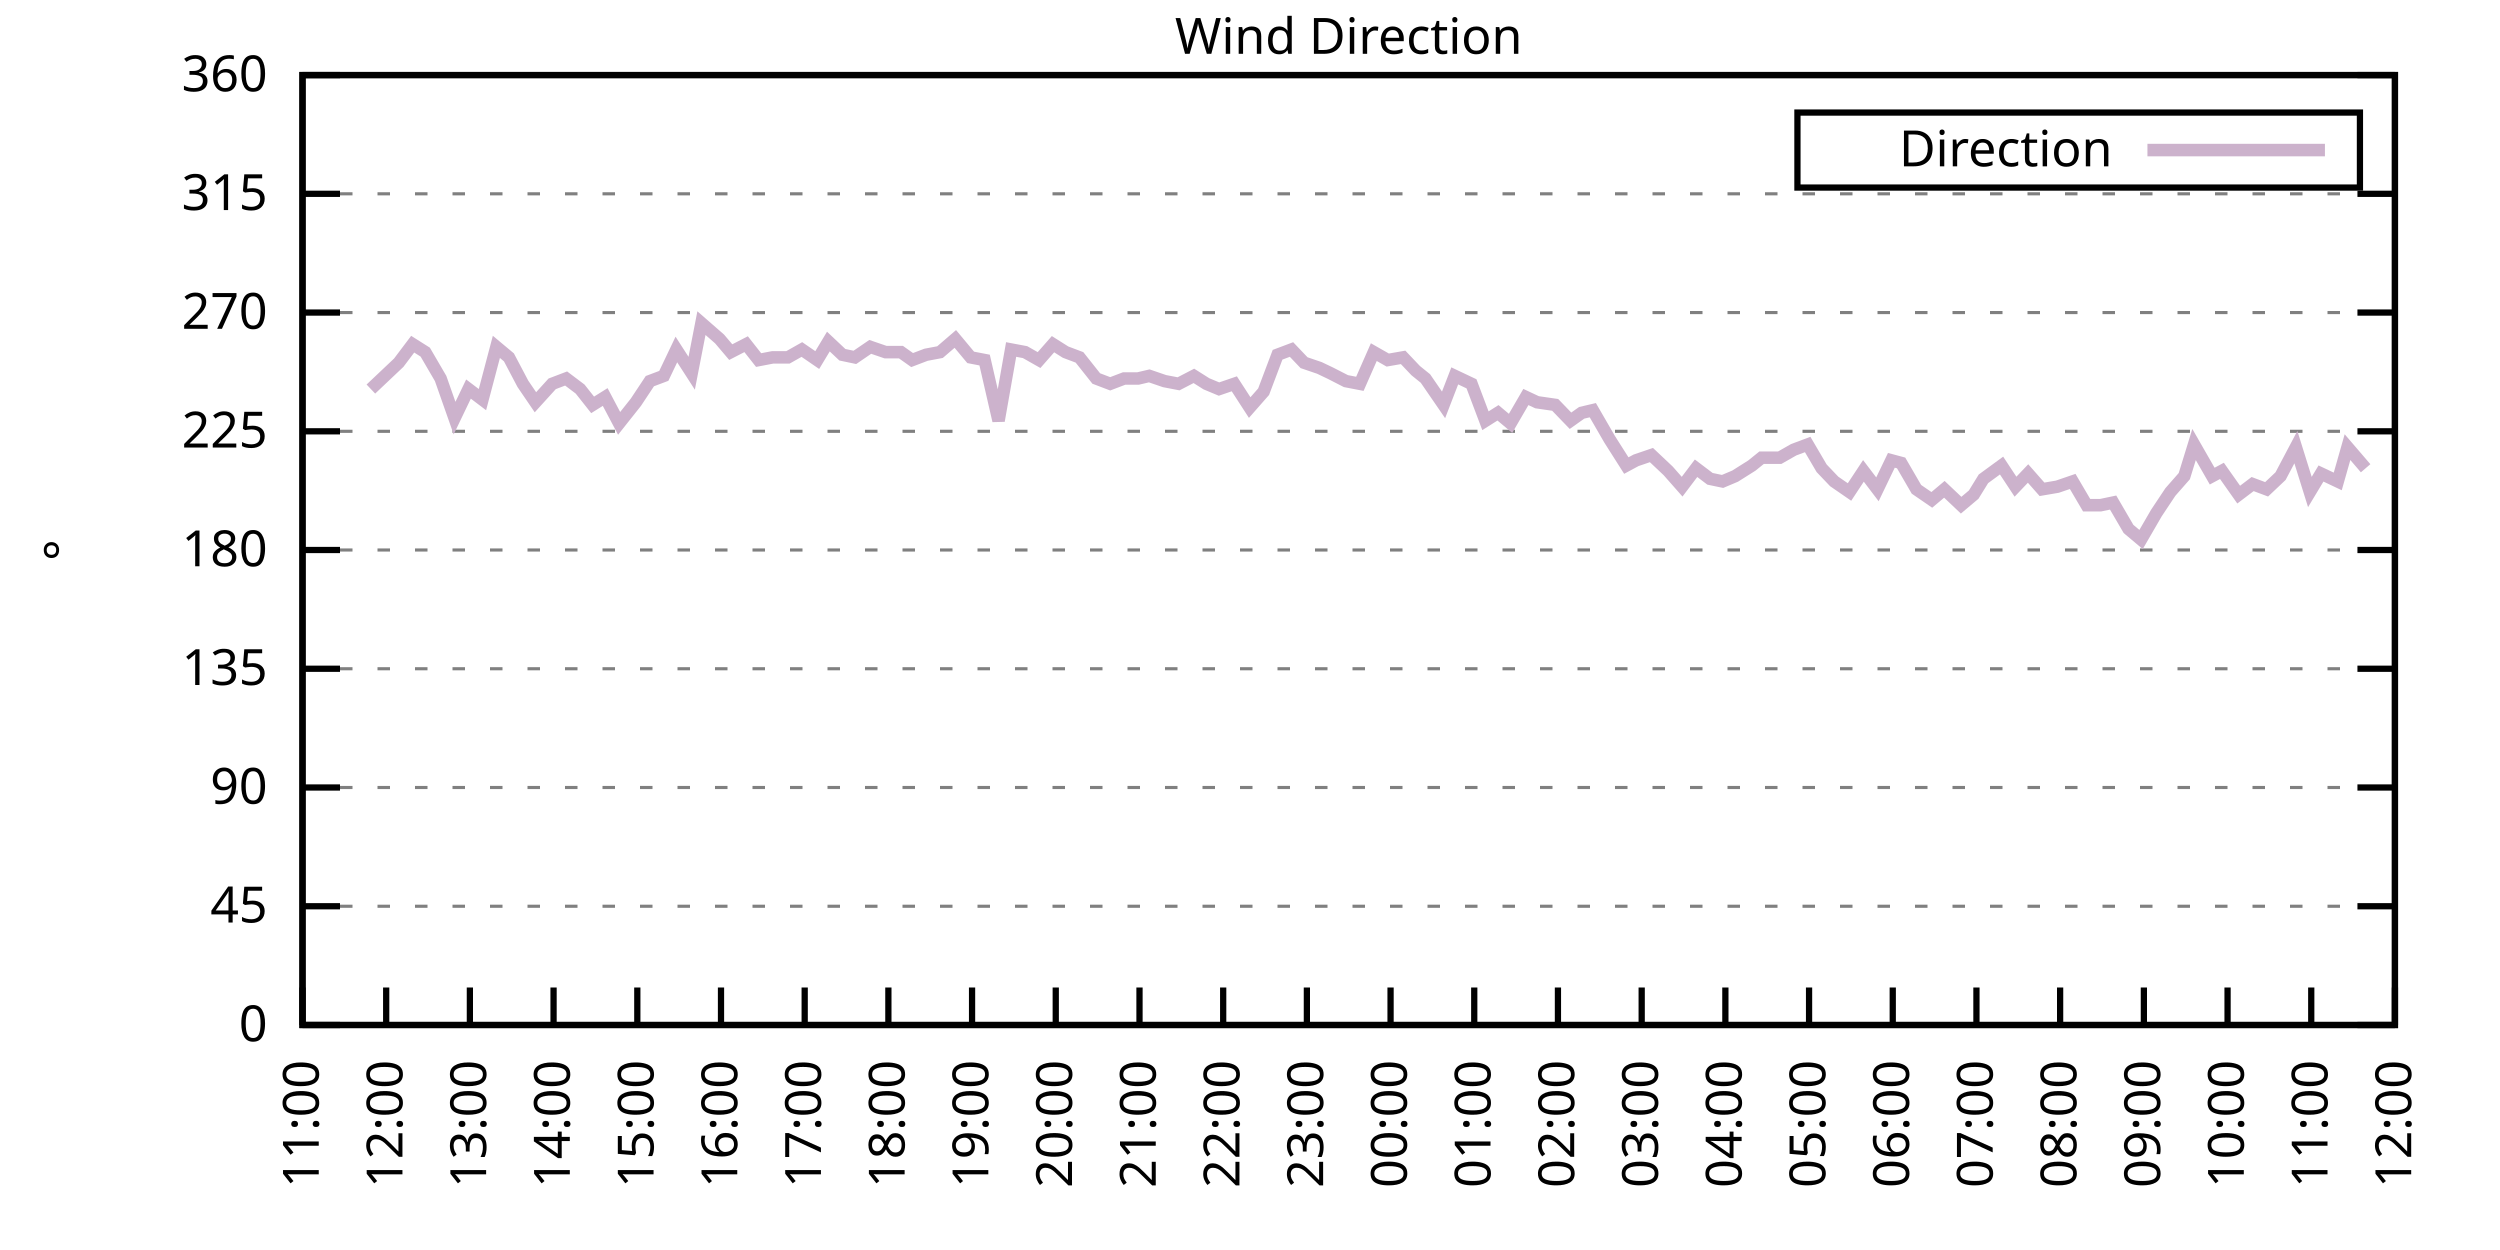
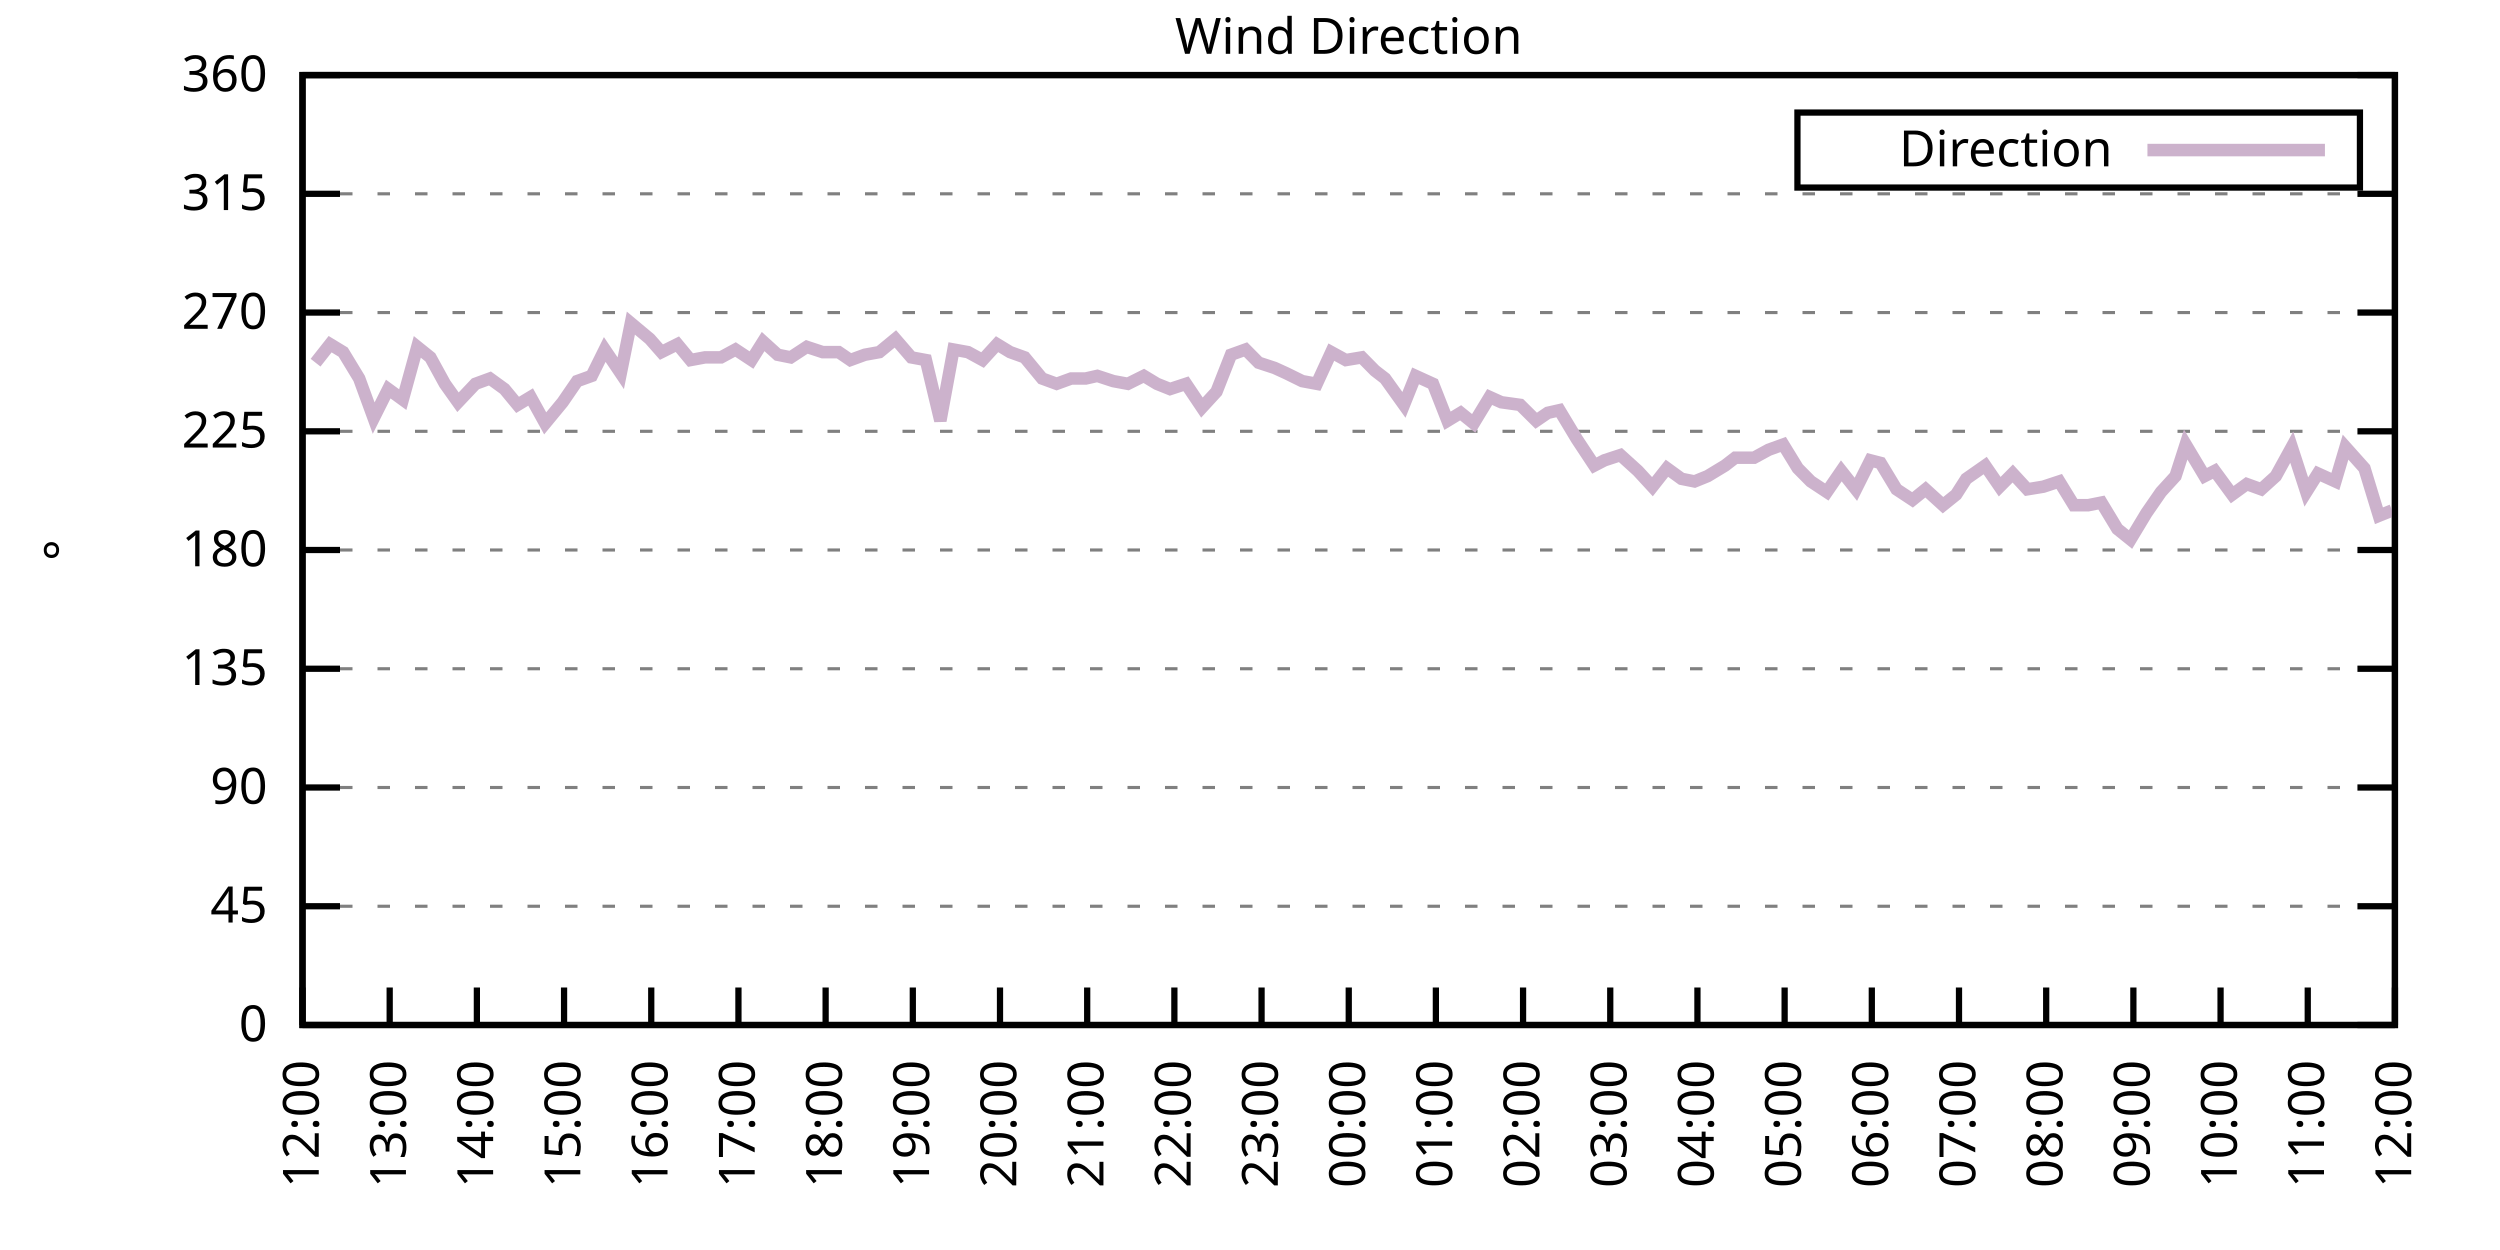
<svg xmlns="http://www.w3.org/2000/svg" xmlns:xlink="http://www.w3.org/1999/xlink" width="400" height="200" viewBox="0 0 400 200">
  <g id="gnuplot_canvas">
    <rect x="0" y="0" width="400" height="200" fill="none" />
    <defs>
      <circle id="gpDot" r="0.5" stroke-width="0.5" stroke="currentColor" />
      <path id="gpPt0" stroke-width="0.333" stroke="currentColor" d="M-1,0 h2 M0,-1 v2" />
      <path id="gpPt1" stroke-width="0.333" stroke="currentColor" d="M-1,-1 L1,1 M1,-1 L-1,1" />
      <path id="gpPt2" stroke-width="0.333" stroke="currentColor" d="M-1,0 L1,0 M0,-1 L0,1 M-1,-1 L1,1 M-1,1 L1,-1" />
      <rect id="gpPt3" stroke-width="0.333" stroke="currentColor" x="-1" y="-1" width="2" height="2" />
      <rect id="gpPt4" stroke-width="0.333" stroke="currentColor" fill="currentColor" x="-1" y="-1" width="2" height="2" />
      <circle id="gpPt5" stroke-width="0.333" stroke="currentColor" cx="0" cy="0" r="1" />
      <use xlink:href="#gpPt5" id="gpPt6" fill="currentColor" stroke="none" />
      <path id="gpPt7" stroke-width="0.333" stroke="currentColor" d="M0,-1.33 L-1.33,0.67 L1.33,0.67 z" />
      <use xlink:href="#gpPt7" id="gpPt8" fill="currentColor" stroke="none" />
      <use xlink:href="#gpPt7" id="gpPt9" stroke="currentColor" transform="rotate(180)" />
      <use xlink:href="#gpPt9" id="gpPt10" fill="currentColor" stroke="none" />
      <use xlink:href="#gpPt3" id="gpPt11" stroke="currentColor" transform="rotate(45)" />
      <use xlink:href="#gpPt11" id="gpPt12" fill="currentColor" stroke="none" />
      <path id="gpPt13" stroke-width="0.333" stroke="currentColor" d="M0,1.330 L1.265,0.411 L0.782,-1.067 L-0.782,-1.076 L-1.265,0.411 z" />
      <use xlink:href="#gpPt13" id="gpPt14" fill="currentColor" stroke="none" />
      <filter id="textbox" filterUnits="objectBoundingBox" x="0" y="0" height="1" width="1">
        <feFlood flood-color="white" flood-opacity="1" result="bgnd" />
        <feComposite in="SourceGraphic" in2="bgnd" operator="atop" />
      </filter>
      <filter id="greybox" filterUnits="objectBoundingBox" x="0" y="0" height="1" width="1">
        <feFlood flood-color="lightgrey" flood-opacity="1" result="grey" />
        <feComposite in="SourceGraphic" in2="grey" operator="atop" />
      </filter>
    </defs>
    <g fill="none" color="white" stroke="currentColor" stroke-width="1.00" stroke-linecap="butt" stroke-linejoin="miter">
</g>
    <g fill="none" color="black" stroke="currentColor" stroke-width="1.00" stroke-linecap="butt" stroke-linejoin="miter">
      <g stroke="none" shape-rendering="crispEdges">
        <polygon fill="rgb(255, 255, 255)" points="48.40,164.00 383.18,164.00 383.18,12.02 48.40,12.02 " />
      </g>
    </g>
    <g fill="none" color="black" stroke="currentColor" stroke-width="1.00" stroke-linecap="butt" stroke-linejoin="miter">
</g>
    <g fill="none" color="black" stroke="black" stroke-width="0.50" stroke-linecap="butt" stroke-linejoin="miter">
</g>
    <g fill="none" color="gray" stroke="currentColor" stroke-width="0.50" stroke-linecap="butt" stroke-linejoin="miter">
      <path stroke="gray" stroke-dasharray="2,4" class="gridline" d="M48.40,164.00 L383.19,164.00  " />
    </g>
    <g fill="none" color="gray" stroke="gray" stroke-width="1.00" stroke-linecap="butt" stroke-linejoin="miter">
</g>
    <g fill="none" color="black" stroke="currentColor" stroke-width="1.00" stroke-linecap="butt" stroke-linejoin="miter">
      <path stroke="black" d="M48.40,164.00 L54.40,164.00 M383.19,164.00 L377.19,164.00  " />
      <g transform="translate(42.80,166.60)" stroke="none" fill="black" font-family="Sans" font-size="8.00" text-anchor="end">
        <text>
          <tspan font-family="Sans"> 0</tspan>
        </text>
      </g>
    </g>
    <g fill="none" color="black" stroke="currentColor" stroke-width="1.00" stroke-linecap="butt" stroke-linejoin="miter">
</g>
    <g fill="none" color="black" stroke="black" stroke-width="0.50" stroke-linecap="butt" stroke-linejoin="miter">
</g>
    <g fill="none" color="gray" stroke="currentColor" stroke-width="0.50" stroke-linecap="butt" stroke-linejoin="miter">
      <path stroke="gray" stroke-dasharray="2,4" class="gridline" d="M48.40,145.00 L383.19,145.00  " />
    </g>
    <g fill="none" color="gray" stroke="gray" stroke-width="1.00" stroke-linecap="butt" stroke-linejoin="miter">
</g>
    <g fill="none" color="black" stroke="currentColor" stroke-width="1.00" stroke-linecap="butt" stroke-linejoin="miter">
      <path stroke="black" d="M48.40,145.00 L54.40,145.00 M383.19,145.00 L377.19,145.00  " />
      <g transform="translate(42.80,147.60)" stroke="none" fill="black" font-family="Sans" font-size="8.00" text-anchor="end">
        <text>
          <tspan font-family="Sans"> 45</tspan>
        </text>
      </g>
    </g>
    <g fill="none" color="black" stroke="currentColor" stroke-width="1.00" stroke-linecap="butt" stroke-linejoin="miter">
</g>
    <g fill="none" color="black" stroke="black" stroke-width="0.50" stroke-linecap="butt" stroke-linejoin="miter">
</g>
    <g fill="none" color="gray" stroke="currentColor" stroke-width="0.50" stroke-linecap="butt" stroke-linejoin="miter">
      <path stroke="gray" stroke-dasharray="2,4" class="gridline" d="M48.40,126.00 L383.19,126.00  " />
    </g>
    <g fill="none" color="gray" stroke="gray" stroke-width="1.00" stroke-linecap="butt" stroke-linejoin="miter">
</g>
    <g fill="none" color="black" stroke="currentColor" stroke-width="1.00" stroke-linecap="butt" stroke-linejoin="miter">
      <path stroke="black" d="M48.40,126.00 L54.40,126.00 M383.19,126.00 L377.19,126.00  " />
      <g transform="translate(42.80,128.60)" stroke="none" fill="black" font-family="Sans" font-size="8.00" text-anchor="end">
        <text>
          <tspan font-family="Sans"> 90</tspan>
        </text>
      </g>
    </g>
    <g fill="none" color="black" stroke="currentColor" stroke-width="1.00" stroke-linecap="butt" stroke-linejoin="miter">
</g>
    <g fill="none" color="black" stroke="black" stroke-width="0.50" stroke-linecap="butt" stroke-linejoin="miter">
</g>
    <g fill="none" color="gray" stroke="currentColor" stroke-width="0.50" stroke-linecap="butt" stroke-linejoin="miter">
      <path stroke="gray" stroke-dasharray="2,4" class="gridline" d="M48.40,107.00 L383.19,107.00  " />
    </g>
    <g fill="none" color="gray" stroke="gray" stroke-width="1.00" stroke-linecap="butt" stroke-linejoin="miter">
</g>
    <g fill="none" color="black" stroke="currentColor" stroke-width="1.00" stroke-linecap="butt" stroke-linejoin="miter">
      <path stroke="black" d="M48.40,107.00 L54.40,107.00 M383.19,107.00 L377.19,107.00  " />
      <g transform="translate(42.80,109.60)" stroke="none" fill="black" font-family="Sans" font-size="8.00" text-anchor="end">
        <text>
          <tspan font-family="Sans"> 135</tspan>
        </text>
      </g>
    </g>
    <g fill="none" color="black" stroke="currentColor" stroke-width="1.00" stroke-linecap="butt" stroke-linejoin="miter">
</g>
    <g fill="none" color="black" stroke="black" stroke-width="0.50" stroke-linecap="butt" stroke-linejoin="miter">
</g>
    <g fill="none" color="gray" stroke="currentColor" stroke-width="0.50" stroke-linecap="butt" stroke-linejoin="miter">
      <path stroke="gray" stroke-dasharray="2,4" class="gridline" d="M48.40,88.00 L383.19,88.00  " />
    </g>
    <g fill="none" color="gray" stroke="gray" stroke-width="1.00" stroke-linecap="butt" stroke-linejoin="miter">
</g>
    <g fill="none" color="black" stroke="currentColor" stroke-width="1.00" stroke-linecap="butt" stroke-linejoin="miter">
      <path stroke="black" d="M48.40,88.00 L54.40,88.00 M383.19,88.00 L377.19,88.00  " />
      <g transform="translate(42.80,90.60)" stroke="none" fill="black" font-family="Sans" font-size="8.00" text-anchor="end">
        <text>
          <tspan font-family="Sans"> 180</tspan>
        </text>
      </g>
    </g>
    <g fill="none" color="black" stroke="currentColor" stroke-width="1.00" stroke-linecap="butt" stroke-linejoin="miter">
</g>
    <g fill="none" color="black" stroke="black" stroke-width="0.50" stroke-linecap="butt" stroke-linejoin="miter">
</g>
    <g fill="none" color="gray" stroke="currentColor" stroke-width="0.50" stroke-linecap="butt" stroke-linejoin="miter">
      <path stroke="gray" stroke-dasharray="2,4" class="gridline" d="M48.40,69.01 L383.19,69.01  " />
    </g>
    <g fill="none" color="gray" stroke="gray" stroke-width="1.00" stroke-linecap="butt" stroke-linejoin="miter">
</g>
    <g fill="none" color="black" stroke="currentColor" stroke-width="1.00" stroke-linecap="butt" stroke-linejoin="miter">
      <path stroke="black" d="M48.40,69.01 L54.40,69.01 M383.19,69.01 L377.19,69.01  " />
      <g transform="translate(42.80,71.61)" stroke="none" fill="black" font-family="Sans" font-size="8.00" text-anchor="end">
        <text>
          <tspan font-family="Sans"> 225</tspan>
        </text>
      </g>
    </g>
    <g fill="none" color="black" stroke="currentColor" stroke-width="1.00" stroke-linecap="butt" stroke-linejoin="miter">
</g>
    <g fill="none" color="black" stroke="black" stroke-width="0.50" stroke-linecap="butt" stroke-linejoin="miter">
</g>
    <g fill="none" color="gray" stroke="currentColor" stroke-width="0.50" stroke-linecap="butt" stroke-linejoin="miter">
      <path stroke="gray" stroke-dasharray="2,4" class="gridline" d="M48.40,50.01 L383.19,50.01  " />
    </g>
    <g fill="none" color="gray" stroke="gray" stroke-width="1.00" stroke-linecap="butt" stroke-linejoin="miter">
</g>
    <g fill="none" color="black" stroke="currentColor" stroke-width="1.00" stroke-linecap="butt" stroke-linejoin="miter">
      <path stroke="black" d="M48.40,50.01 L54.40,50.01 M383.19,50.01 L377.19,50.01  " />
      <g transform="translate(42.80,52.61)" stroke="none" fill="black" font-family="Sans" font-size="8.00" text-anchor="end">
        <text>
          <tspan font-family="Sans"> 270</tspan>
        </text>
      </g>
    </g>
    <g fill="none" color="black" stroke="currentColor" stroke-width="1.00" stroke-linecap="butt" stroke-linejoin="miter">
</g>
    <g fill="none" color="black" stroke="black" stroke-width="0.50" stroke-linecap="butt" stroke-linejoin="miter">
</g>
    <g fill="none" color="gray" stroke="currentColor" stroke-width="0.50" stroke-linecap="butt" stroke-linejoin="miter">
      <path stroke="gray" stroke-dasharray="2,4" class="gridline" d="M48.40,31.01 L383.19,31.01  " />
    </g>
    <g fill="none" color="gray" stroke="gray" stroke-width="1.00" stroke-linecap="butt" stroke-linejoin="miter">
</g>
    <g fill="none" color="black" stroke="currentColor" stroke-width="1.00" stroke-linecap="butt" stroke-linejoin="miter">
      <path stroke="black" d="M48.40,31.01 L54.40,31.01 M383.19,31.01 L377.19,31.01  " />
      <g transform="translate(42.80,33.61)" stroke="none" fill="black" font-family="Sans" font-size="8.00" text-anchor="end">
        <text>
          <tspan font-family="Sans"> 315</tspan>
        </text>
      </g>
    </g>
    <g fill="none" color="black" stroke="currentColor" stroke-width="1.00" stroke-linecap="butt" stroke-linejoin="miter">
</g>
    <g fill="none" color="black" stroke="black" stroke-width="0.50" stroke-linecap="butt" stroke-linejoin="miter">
</g>
    <g fill="none" color="gray" stroke="currentColor" stroke-width="0.50" stroke-linecap="butt" stroke-linejoin="miter">
      <path stroke="gray" stroke-dasharray="2,4" class="gridline" d="M48.40,12.01 L383.19,12.01  " />
    </g>
    <g fill="none" color="gray" stroke="gray" stroke-width="1.00" stroke-linecap="butt" stroke-linejoin="miter">
</g>
    <g fill="none" color="black" stroke="currentColor" stroke-width="1.00" stroke-linecap="butt" stroke-linejoin="miter">
      <path stroke="black" d="M48.40,12.01 L54.40,12.01 M383.19,12.01 L377.19,12.01  " />
      <g transform="translate(42.80,14.61)" stroke="none" fill="black" font-family="Sans" font-size="8.00" text-anchor="end">
        <text>
          <tspan font-family="Sans"> 360</tspan>
        </text>
      </g>
    </g>
    <g fill="none" color="black" stroke="currentColor" stroke-width="1.00" stroke-linecap="butt" stroke-linejoin="miter">
      <path stroke="black" d="M48.40,164.00 L48.40,158.00  " />
      <g transform="translate(51.00,169.60) rotate(270.00)" stroke="none" fill="black" font-family="Sans" font-size="8.00" text-anchor="end">
        <text>
-           <tspan font-family="Sans">11:00</tspan>
-         </text>
-       </g>
-     </g>
-     <g fill="none" color="black" stroke="currentColor" stroke-width="1.00" stroke-linecap="butt" stroke-linejoin="miter">
-       <path stroke="black" d="M61.79,164.00 L61.79,158.00  " />
-       <g transform="translate(64.39,169.60) rotate(270.00)" stroke="none" fill="black" font-family="Sans" font-size="8.00" text-anchor="end">
-         <text>
          <tspan font-family="Sans">12:00</tspan>
        </text>
      </g>
    </g>
    <g fill="none" color="black" stroke="currentColor" stroke-width="1.00" stroke-linecap="butt" stroke-linejoin="miter">
-       <path stroke="black" d="M75.18,164.00 L75.18,158.00  " />
-       <g transform="translate(77.78,169.60) rotate(270.00)" stroke="none" fill="black" font-family="Sans" font-size="8.00" text-anchor="end">
+       <path stroke="black" d="M62.35,164.00 L62.35,158.00  " />
+       <g transform="translate(64.95,169.60) rotate(270.00)" stroke="none" fill="black" font-family="Sans" font-size="8.00" text-anchor="end">
        <text>
          <tspan font-family="Sans">13:00</tspan>
        </text>
      </g>
    </g>
    <g fill="none" color="black" stroke="currentColor" stroke-width="1.00" stroke-linecap="butt" stroke-linejoin="miter">
-       <path stroke="black" d="M88.57,164.00 L88.57,158.00  " />
-       <g transform="translate(91.17,169.60) rotate(270.00)" stroke="none" fill="black" font-family="Sans" font-size="8.00" text-anchor="end">
+       <path stroke="black" d="M76.30,164.00 L76.30,158.00  " />
+       <g transform="translate(78.90,169.60) rotate(270.00)" stroke="none" fill="black" font-family="Sans" font-size="8.00" text-anchor="end">
        <text>
          <tspan font-family="Sans">14:00</tspan>
        </text>
      </g>
    </g>
    <g fill="none" color="black" stroke="currentColor" stroke-width="1.00" stroke-linecap="butt" stroke-linejoin="miter">
-       <path stroke="black" d="M101.97,164.00 L101.97,158.00  " />
-       <g transform="translate(104.57,169.60) rotate(270.00)" stroke="none" fill="black" font-family="Sans" font-size="8.00" text-anchor="end">
+       <path stroke="black" d="M90.25,164.00 L90.25,158.00  " />
+       <g transform="translate(92.85,169.60) rotate(270.00)" stroke="none" fill="black" font-family="Sans" font-size="8.00" text-anchor="end">
        <text>
          <tspan font-family="Sans">15:00</tspan>
        </text>
      </g>
    </g>
    <g fill="none" color="black" stroke="currentColor" stroke-width="1.00" stroke-linecap="butt" stroke-linejoin="miter">
-       <path stroke="black" d="M115.36,164.00 L115.36,158.00  " />
-       <g transform="translate(117.96,169.60) rotate(270.00)" stroke="none" fill="black" font-family="Sans" font-size="8.00" text-anchor="end">
+       <path stroke="black" d="M104.20,164.00 L104.20,158.00  " />
+       <g transform="translate(106.80,169.60) rotate(270.00)" stroke="none" fill="black" font-family="Sans" font-size="8.00" text-anchor="end">
        <text>
          <tspan font-family="Sans">16:00</tspan>
        </text>
      </g>
    </g>
    <g fill="none" color="black" stroke="currentColor" stroke-width="1.00" stroke-linecap="butt" stroke-linejoin="miter">
-       <path stroke="black" d="M128.75,164.00 L128.75,158.00  " />
-       <g transform="translate(131.35,169.60) rotate(270.00)" stroke="none" fill="black" font-family="Sans" font-size="8.00" text-anchor="end">
+       <path stroke="black" d="M118.15,164.00 L118.15,158.00  " />
+       <g transform="translate(120.75,169.60) rotate(270.00)" stroke="none" fill="black" font-family="Sans" font-size="8.00" text-anchor="end">
        <text>
          <tspan font-family="Sans">17:00</tspan>
        </text>
      </g>
    </g>
    <g fill="none" color="black" stroke="currentColor" stroke-width="1.00" stroke-linecap="butt" stroke-linejoin="miter">
-       <path stroke="black" d="M142.14,164.00 L142.14,158.00  " />
-       <g transform="translate(144.74,169.60) rotate(270.00)" stroke="none" fill="black" font-family="Sans" font-size="8.00" text-anchor="end">
+       <path stroke="black" d="M132.10,164.00 L132.10,158.00  " />
+       <g transform="translate(134.70,169.60) rotate(270.00)" stroke="none" fill="black" font-family="Sans" font-size="8.00" text-anchor="end">
        <text>
          <tspan font-family="Sans">18:00</tspan>
        </text>
      </g>
    </g>
    <g fill="none" color="black" stroke="currentColor" stroke-width="1.00" stroke-linecap="butt" stroke-linejoin="miter">
-       <path stroke="black" d="M155.53,164.00 L155.53,158.00  " />
-       <g transform="translate(158.13,169.60) rotate(270.00)" stroke="none" fill="black" font-family="Sans" font-size="8.00" text-anchor="end">
+       <path stroke="black" d="M146.05,164.00 L146.05,158.00  " />
+       <g transform="translate(148.65,169.60) rotate(270.00)" stroke="none" fill="black" font-family="Sans" font-size="8.00" text-anchor="end">
        <text>
          <tspan font-family="Sans">19:00</tspan>
        </text>
      </g>
    </g>
    <g fill="none" color="black" stroke="currentColor" stroke-width="1.00" stroke-linecap="butt" stroke-linejoin="miter">
-       <path stroke="black" d="M168.92,164.00 L168.92,158.00  " />
-       <g transform="translate(171.52,169.60) rotate(270.00)" stroke="none" fill="black" font-family="Sans" font-size="8.00" text-anchor="end">
+       <path stroke="black" d="M160.00,164.00 L160.00,158.00  " />
+       <g transform="translate(162.60,169.60) rotate(270.00)" stroke="none" fill="black" font-family="Sans" font-size="8.00" text-anchor="end">
        <text>
          <tspan font-family="Sans">20:00</tspan>
        </text>
      </g>
    </g>
    <g fill="none" color="black" stroke="currentColor" stroke-width="1.00" stroke-linecap="butt" stroke-linejoin="miter">
-       <path stroke="black" d="M182.32,164.00 L182.32,158.00  " />
-       <g transform="translate(184.92,169.60) rotate(270.00)" stroke="none" fill="black" font-family="Sans" font-size="8.00" text-anchor="end">
+       <path stroke="black" d="M173.95,164.00 L173.95,158.00  " />
+       <g transform="translate(176.55,169.60) rotate(270.00)" stroke="none" fill="black" font-family="Sans" font-size="8.00" text-anchor="end">
        <text>
          <tspan font-family="Sans">21:00</tspan>
        </text>
      </g>
    </g>
    <g fill="none" color="black" stroke="currentColor" stroke-width="1.00" stroke-linecap="butt" stroke-linejoin="miter">
-       <path stroke="black" d="M195.71,164.00 L195.71,158.00  " />
-       <g transform="translate(198.31,169.60) rotate(270.00)" stroke="none" fill="black" font-family="Sans" font-size="8.00" text-anchor="end">
+       <path stroke="black" d="M187.90,164.00 L187.90,158.00  " />
+       <g transform="translate(190.50,169.60) rotate(270.00)" stroke="none" fill="black" font-family="Sans" font-size="8.00" text-anchor="end">
        <text>
          <tspan font-family="Sans">22:00</tspan>
        </text>
      </g>
    </g>
    <g fill="none" color="black" stroke="currentColor" stroke-width="1.00" stroke-linecap="butt" stroke-linejoin="miter">
-       <path stroke="black" d="M209.10,164.00 L209.10,158.00  " />
-       <g transform="translate(211.70,169.60) rotate(270.00)" stroke="none" fill="black" font-family="Sans" font-size="8.00" text-anchor="end">
+       <path stroke="black" d="M201.85,164.00 L201.85,158.00  " />
+       <g transform="translate(204.45,169.60) rotate(270.00)" stroke="none" fill="black" font-family="Sans" font-size="8.00" text-anchor="end">
        <text>
          <tspan font-family="Sans">23:00</tspan>
        </text>
      </g>
    </g>
    <g fill="none" color="black" stroke="currentColor" stroke-width="1.00" stroke-linecap="butt" stroke-linejoin="miter">
-       <path stroke="black" d="M222.49,164.00 L222.49,158.00  " />
-       <g transform="translate(225.09,169.60) rotate(270.00)" stroke="none" fill="black" font-family="Sans" font-size="8.00" text-anchor="end">
+       <path stroke="black" d="M215.80,164.00 L215.80,158.00  " />
+       <g transform="translate(218.40,169.60) rotate(270.00)" stroke="none" fill="black" font-family="Sans" font-size="8.00" text-anchor="end">
        <text>
          <tspan font-family="Sans">00:00</tspan>
        </text>
      </g>
    </g>
    <g fill="none" color="black" stroke="currentColor" stroke-width="1.00" stroke-linecap="butt" stroke-linejoin="miter">
-       <path stroke="black" d="M235.88,164.00 L235.88,158.00  " />
-       <g transform="translate(238.48,169.60) rotate(270.00)" stroke="none" fill="black" font-family="Sans" font-size="8.00" text-anchor="end">
+       <path stroke="black" d="M229.74,164.00 L229.74,158.00  " />
+       <g transform="translate(232.34,169.60) rotate(270.00)" stroke="none" fill="black" font-family="Sans" font-size="8.00" text-anchor="end">
        <text>
          <tspan font-family="Sans">01:00</tspan>
        </text>
      </g>
    </g>
    <g fill="none" color="black" stroke="currentColor" stroke-width="1.00" stroke-linecap="butt" stroke-linejoin="miter">
-       <path stroke="black" d="M249.27,164.00 L249.27,158.00  " />
-       <g transform="translate(251.87,169.60) rotate(270.00)" stroke="none" fill="black" font-family="Sans" font-size="8.00" text-anchor="end">
+       <path stroke="black" d="M243.69,164.00 L243.69,158.00  " />
+       <g transform="translate(246.29,169.60) rotate(270.00)" stroke="none" fill="black" font-family="Sans" font-size="8.00" text-anchor="end">
        <text>
          <tspan font-family="Sans">02:00</tspan>
        </text>
      </g>
    </g>
    <g fill="none" color="black" stroke="currentColor" stroke-width="1.00" stroke-linecap="butt" stroke-linejoin="miter">
-       <path stroke="black" d="M262.67,164.00 L262.67,158.00  " />
-       <g transform="translate(265.27,169.60) rotate(270.00)" stroke="none" fill="black" font-family="Sans" font-size="8.00" text-anchor="end">
+       <path stroke="black" d="M257.64,164.00 L257.64,158.00  " />
+       <g transform="translate(260.24,169.60) rotate(270.00)" stroke="none" fill="black" font-family="Sans" font-size="8.00" text-anchor="end">
        <text>
          <tspan font-family="Sans">03:00</tspan>
        </text>
      </g>
    </g>
    <g fill="none" color="black" stroke="currentColor" stroke-width="1.00" stroke-linecap="butt" stroke-linejoin="miter">
-       <path stroke="black" d="M276.06,164.00 L276.06,158.00  " />
-       <g transform="translate(278.66,169.60) rotate(270.00)" stroke="none" fill="black" font-family="Sans" font-size="8.00" text-anchor="end">
+       <path stroke="black" d="M271.59,164.00 L271.59,158.00  " />
+       <g transform="translate(274.19,169.60) rotate(270.00)" stroke="none" fill="black" font-family="Sans" font-size="8.00" text-anchor="end">
        <text>
          <tspan font-family="Sans">04:00</tspan>
        </text>
      </g>
    </g>
    <g fill="none" color="black" stroke="currentColor" stroke-width="1.00" stroke-linecap="butt" stroke-linejoin="miter">
-       <path stroke="black" d="M289.45,164.00 L289.45,158.00  " />
-       <g transform="translate(292.05,169.60) rotate(270.00)" stroke="none" fill="black" font-family="Sans" font-size="8.00" text-anchor="end">
+       <path stroke="black" d="M285.54,164.00 L285.54,158.00  " />
+       <g transform="translate(288.14,169.60) rotate(270.00)" stroke="none" fill="black" font-family="Sans" font-size="8.00" text-anchor="end">
        <text>
          <tspan font-family="Sans">05:00</tspan>
        </text>
      </g>
    </g>
    <g fill="none" color="black" stroke="currentColor" stroke-width="1.00" stroke-linecap="butt" stroke-linejoin="miter">
-       <path stroke="black" d="M302.84,164.00 L302.84,158.00  " />
-       <g transform="translate(305.44,169.60) rotate(270.00)" stroke="none" fill="black" font-family="Sans" font-size="8.00" text-anchor="end">
+       <path stroke="black" d="M299.49,164.00 L299.49,158.00  " />
+       <g transform="translate(302.09,169.60) rotate(270.00)" stroke="none" fill="black" font-family="Sans" font-size="8.00" text-anchor="end">
        <text>
          <tspan font-family="Sans">06:00</tspan>
        </text>
      </g>
    </g>
    <g fill="none" color="black" stroke="currentColor" stroke-width="1.00" stroke-linecap="butt" stroke-linejoin="miter">
-       <path stroke="black" d="M316.23,164.00 L316.23,158.00  " />
-       <g transform="translate(318.83,169.60) rotate(270.00)" stroke="none" fill="black" font-family="Sans" font-size="8.00" text-anchor="end">
+       <path stroke="black" d="M313.44,164.00 L313.44,158.00  " />
+       <g transform="translate(316.04,169.60) rotate(270.00)" stroke="none" fill="black" font-family="Sans" font-size="8.00" text-anchor="end">
        <text>
          <tspan font-family="Sans">07:00</tspan>
        </text>
      </g>
    </g>
    <g fill="none" color="black" stroke="currentColor" stroke-width="1.00" stroke-linecap="butt" stroke-linejoin="miter">
-       <path stroke="black" d="M329.62,164.00 L329.62,158.00  " />
-       <g transform="translate(332.22,169.60) rotate(270.00)" stroke="none" fill="black" font-family="Sans" font-size="8.00" text-anchor="end">
+       <path stroke="black" d="M327.39,164.00 L327.39,158.00  " />
+       <g transform="translate(329.99,169.60) rotate(270.00)" stroke="none" fill="black" font-family="Sans" font-size="8.00" text-anchor="end">
        <text>
          <tspan font-family="Sans">08:00</tspan>
        </text>
      </g>
    </g>
    <g fill="none" color="black" stroke="currentColor" stroke-width="1.00" stroke-linecap="butt" stroke-linejoin="miter">
-       <path stroke="black" d="M343.02,164.00 L343.02,158.00  " />
-       <g transform="translate(345.62,169.60) rotate(270.00)" stroke="none" fill="black" font-family="Sans" font-size="8.00" text-anchor="end">
+       <path stroke="black" d="M341.34,164.00 L341.34,158.00  " />
+       <g transform="translate(343.94,169.60) rotate(270.00)" stroke="none" fill="black" font-family="Sans" font-size="8.00" text-anchor="end">
        <text>
          <tspan font-family="Sans">09:00</tspan>
        </text>
      </g>
    </g>
    <g fill="none" color="black" stroke="currentColor" stroke-width="1.00" stroke-linecap="butt" stroke-linejoin="miter">
-       <path stroke="black" d="M356.41,164.00 L356.41,158.00  " />
-       <g transform="translate(359.01,169.60) rotate(270.00)" stroke="none" fill="black" font-family="Sans" font-size="8.00" text-anchor="end">
+       <path stroke="black" d="M355.29,164.00 L355.29,158.00  " />
+       <g transform="translate(357.89,169.60) rotate(270.00)" stroke="none" fill="black" font-family="Sans" font-size="8.00" text-anchor="end">
        <text>
          <tspan font-family="Sans">10:00</tspan>
        </text>
      </g>
    </g>
    <g fill="none" color="black" stroke="currentColor" stroke-width="1.00" stroke-linecap="butt" stroke-linejoin="miter">
-       <path stroke="black" d="M369.80,164.00 L369.80,158.00  " />
-       <g transform="translate(372.40,169.60) rotate(270.00)" stroke="none" fill="black" font-family="Sans" font-size="8.00" text-anchor="end">
+       <path stroke="black" d="M369.24,164.00 L369.24,158.00  " />
+       <g transform="translate(371.84,169.60) rotate(270.00)" stroke="none" fill="black" font-family="Sans" font-size="8.00" text-anchor="end">
        <text>
          <tspan font-family="Sans">11:00</tspan>
        </text>
      </g>
    </g>
    <g fill="none" color="black" stroke="currentColor" stroke-width="1.00" stroke-linecap="butt" stroke-linejoin="miter">
      <path stroke="black" d="M383.19,164.00 L383.19,158.00  " />
      <g transform="translate(385.79,169.60) rotate(270.00)" stroke="none" fill="black" font-family="Sans" font-size="8.00" text-anchor="end">
        <text>
          <tspan font-family="Sans">12:00</tspan>
        </text>
      </g>
    </g>
    <g fill="none" color="black" stroke="currentColor" stroke-width="1.00" stroke-linecap="butt" stroke-linejoin="miter">
</g>
    <g fill="none" color="black" stroke="currentColor" stroke-width="1.00" stroke-linecap="butt" stroke-linejoin="miter">
      <path stroke="black" d="M48.40,12.01 L48.40,164.00 L383.19,164.00 L383.19,12.01 L48.40,12.01 Z  " />
    </g>
    <g fill="none" color="black" stroke="currentColor" stroke-width="1.00" stroke-linecap="butt" stroke-linejoin="miter">
</g>
    <g fill="none" color="black" stroke="currentColor" stroke-width="1.00" stroke-linecap="butt" stroke-linejoin="miter">
      <path stroke="black" d="M287.59,30.01 L287.59,18.01 L377.59,18.01 L377.59,30.01 L287.59,30.01 Z  " />
    </g>
    <g id="Wind_direction_plot_1">
      <g fill="none" color="white" stroke="black" stroke-width="2.00" stroke-linecap="butt" stroke-linejoin="miter">
</g>
      <g fill="none" color="black" stroke="currentColor" stroke-width="2.00" stroke-linecap="butt" stroke-linejoin="miter">
        <g transform="translate(337.99,26.61)" stroke="none" fill="black" font-family="Sans" font-size="8.00" text-anchor="end">
          <text>
            <tspan font-family="Sans">Direction</tspan>
          </text>
        </g>
      </g>
      <g fill="none" color="black" stroke="currentColor" stroke-width="2.00" stroke-linecap="butt" stroke-linejoin="miter">
-         <path stroke="rgb(204, 178, 204)" d="M343.59,24.01 L371.99,24.01 M59.34,62.25 L63.80,58.03 L66.03,55.07 L68.04,56.34 L70.50,60.56 L72.73,66.90   L74.96,62.25 L77.19,63.94 L79.42,55.50 L81.43,57.18 L83.66,61.41 L85.67,64.36 L88.35,61.41 L90.58,60.56   L92.82,62.25 L94.82,64.78 L96.83,63.52 L99.06,67.74 L101.74,64.36 L103.98,60.98 L106.21,60.14 L108.22,55.92   L110.67,59.72 L112.23,51.70 L115.13,54.23 L116.92,56.34 L119.38,55.07 L121.38,57.61 L123.62,57.18 L126.07,57.18   L128.30,55.92 L130.76,57.61 L132.54,54.65 L134.78,56.76 L136.78,57.18 L139.24,55.50 L141.69,56.34 L144.15,56.34   L145.94,57.61 L148.17,56.76 L150.40,56.34 L152.85,54.23 L155.31,57.18 L157.54,57.61 L159.77,67.32 L161.78,55.92   L164.01,56.34 L166.25,57.61 L168.48,55.07 L170.49,56.34 L172.72,57.18 L175.40,60.56 L177.63,61.41 L179.86,60.56   L182.09,60.56 L183.88,60.14 L186.33,60.98 L188.57,61.41 L191.02,60.14 L193.03,61.41 L195.04,62.25 L197.49,61.41   L199.95,65.21 L202.18,62.67 L204.41,56.76 L206.64,55.92 L208.65,58.03 L211.11,58.87 L212.89,59.72 L215.35,60.98   L217.58,61.41 L219.81,56.34 L222.04,57.61 L224.50,57.18 L226.51,59.30 L228.07,60.56 L230.97,64.78 L232.76,60.14   L235.44,61.41 L237.67,67.32 L239.68,66.05 L241.69,67.74 L244.14,63.52 L245.93,64.36 L248.83,64.78 L251.28,67.32   L253.07,66.05 L254.85,65.63 L257.53,70.27 L260.21,74.49 L261.77,73.65 L264.23,72.81 L266.91,75.34 L269.14,77.87   L271.37,74.92 L273.60,76.61 L275.61,77.03 L277.62,76.18 L280.30,74.49 L281.86,73.23 L284.76,73.23 L286.99,71.96   L289.23,71.12 L291.46,74.92 L293.47,77.03 L295.92,78.72 L298.15,75.34 L300.39,78.29 L302.62,73.65 L304.18,74.07   L306.63,78.29 L309.09,79.98 L311.10,78.29 L313.78,80.83 L315.79,79.14 L317.35,76.61 L320.25,74.49 L322.48,77.87   L324.49,75.76 L326.72,78.29 L329.18,77.87 L331.63,77.03 L333.86,80.83 L336.10,80.83 L338.10,80.41 L340.56,84.63   L342.57,86.32 L345.02,82.09 L347.26,78.72 L349.49,76.18 L351.05,71.12 L353.95,76.18 L355.51,75.34 L358.19,79.14   L360.42,77.45 L362.66,78.29 L364.89,76.18 L367.34,71.54 L369.58,78.72 L371.36,75.76 L374.04,77.03 L375.60,71.54   L378.50,74.92  " />
+         <path stroke="rgb(204, 178, 204)" d="M343.59,24.01 L371.99,24.01 M50.49,58.03 L52.82,55.07 L54.91,56.34 L57.47,60.56 L59.79,66.90 L62.12,62.25   L64.44,63.94 L66.77,55.50 L68.86,57.18 L71.18,61.41 L73.28,64.36 L76.07,61.41 L78.39,60.56 L80.72,62.25   L82.81,64.78 L84.90,63.52 L87.23,67.74 L90.02,64.36 L92.34,60.98 L94.67,60.14 L96.76,55.92 L99.32,59.72   L100.94,51.70 L103.97,54.23 L105.83,56.34 L108.38,55.07 L110.48,57.61 L112.80,57.18 L115.36,57.18 L117.68,55.92   L120.24,57.61 L122.10,54.65 L124.43,56.76 L126.52,57.18 L129.08,55.50 L131.63,56.34 L134.19,56.34 L136.05,57.61   L138.37,56.76 L140.70,56.34 L143.26,54.23 L145.81,57.18 L148.14,57.61 L150.46,67.32 L152.56,55.92 L154.88,56.34   L157.21,57.61 L159.53,55.07 L161.62,56.34 L163.95,57.18 L166.74,60.56 L169.06,61.41 L171.39,60.56 L173.71,60.56   L175.57,60.14 L178.13,60.98 L180.46,61.41 L183.01,60.14 L185.11,61.41 L187.20,62.25 L189.76,61.41 L192.31,65.21   L194.64,62.67 L196.96,56.76 L199.29,55.92 L201.38,58.03 L203.94,58.87 L205.80,59.72 L208.36,60.98 L210.68,61.41   L213.01,56.34 L215.33,57.61 L217.89,57.18 L219.98,59.30 L221.61,60.56 L224.63,64.78 L226.49,60.14 L229.28,61.41   L231.60,67.32 L233.70,66.05 L235.79,67.74 L238.35,63.52 L240.21,64.36 L243.23,64.78 L245.79,67.32 L247.65,66.05   L249.51,65.63 L252.30,70.27 L255.09,74.49 L256.71,73.65 L259.27,72.81 L262.06,75.34 L264.39,77.87 L266.71,74.92   L269.04,76.61 L271.13,77.03 L273.22,76.18 L276.01,74.49 L277.64,73.23 L280.66,73.23 L282.99,71.96 L285.31,71.12   L287.64,74.92 L289.73,77.03 L292.29,78.72 L294.61,75.34 L296.94,78.29 L299.26,73.65 L300.89,74.07 L303.44,78.29   L306.00,79.98 L308.09,78.29 L310.88,80.83 L312.98,79.14 L314.60,76.61 L317.63,74.49 L319.95,77.87 L322.04,75.76   L324.37,78.29 L326.93,77.87 L329.48,77.03 L331.81,80.83 L334.13,80.83 L336.23,80.41 L338.78,84.63 L340.88,86.32   L343.43,82.09 L345.76,78.72 L348.08,76.18 L349.71,71.12 L352.73,76.18 L354.36,75.34 L357.15,79.14 L359.48,77.45   L361.80,78.29 L364.13,76.18 L366.68,71.54 L369.01,78.72 L370.87,75.76 L373.66,77.03 L375.29,71.54 L378.31,74.92   L380.63,82.52 L382.73,81.67  " />
      </g>
    </g>
    <g fill="none" color="black" stroke="currentColor" stroke-width="2.00" stroke-linecap="butt" stroke-linejoin="miter">
</g>
    <g fill="none" color="black" stroke="black" stroke-width="1.00" stroke-linecap="butt" stroke-linejoin="miter">
</g>
    <g fill="none" color="black" stroke="currentColor" stroke-width="1.00" stroke-linecap="butt" stroke-linejoin="miter">
      <path stroke="black" d="M48.40,12.01 L48.40,164.00 L383.19,164.00 L383.19,12.01 L48.40,12.01 Z  " />
      <g transform="translate(12.80,88.01) rotate(270.00)" stroke="none" fill="black" font-family="Sans" font-size="8.00" text-anchor="middle">
        <text>
          <tspan font-family="Sans">°</tspan>
        </text>
      </g>
    </g>
    <g fill="none" color="black" stroke="currentColor" stroke-width="1.00" stroke-linecap="butt" stroke-linejoin="miter">
</g>
    <g fill="none" color="black" stroke="currentColor" stroke-width="1.00" stroke-linecap="butt" stroke-linejoin="miter">
      <g transform="translate(215.79,8.61)" stroke="none" fill="black" font-family="Sans" font-size="8.00" text-anchor="middle">
        <text>
          <tspan font-family="Sans">Wind Direction</tspan>
        </text>
      </g>
    </g>
    <g fill="none" color="black" stroke="currentColor" stroke-width="1.00" stroke-linecap="butt" stroke-linejoin="miter">
</g>
  </g>
</svg>
